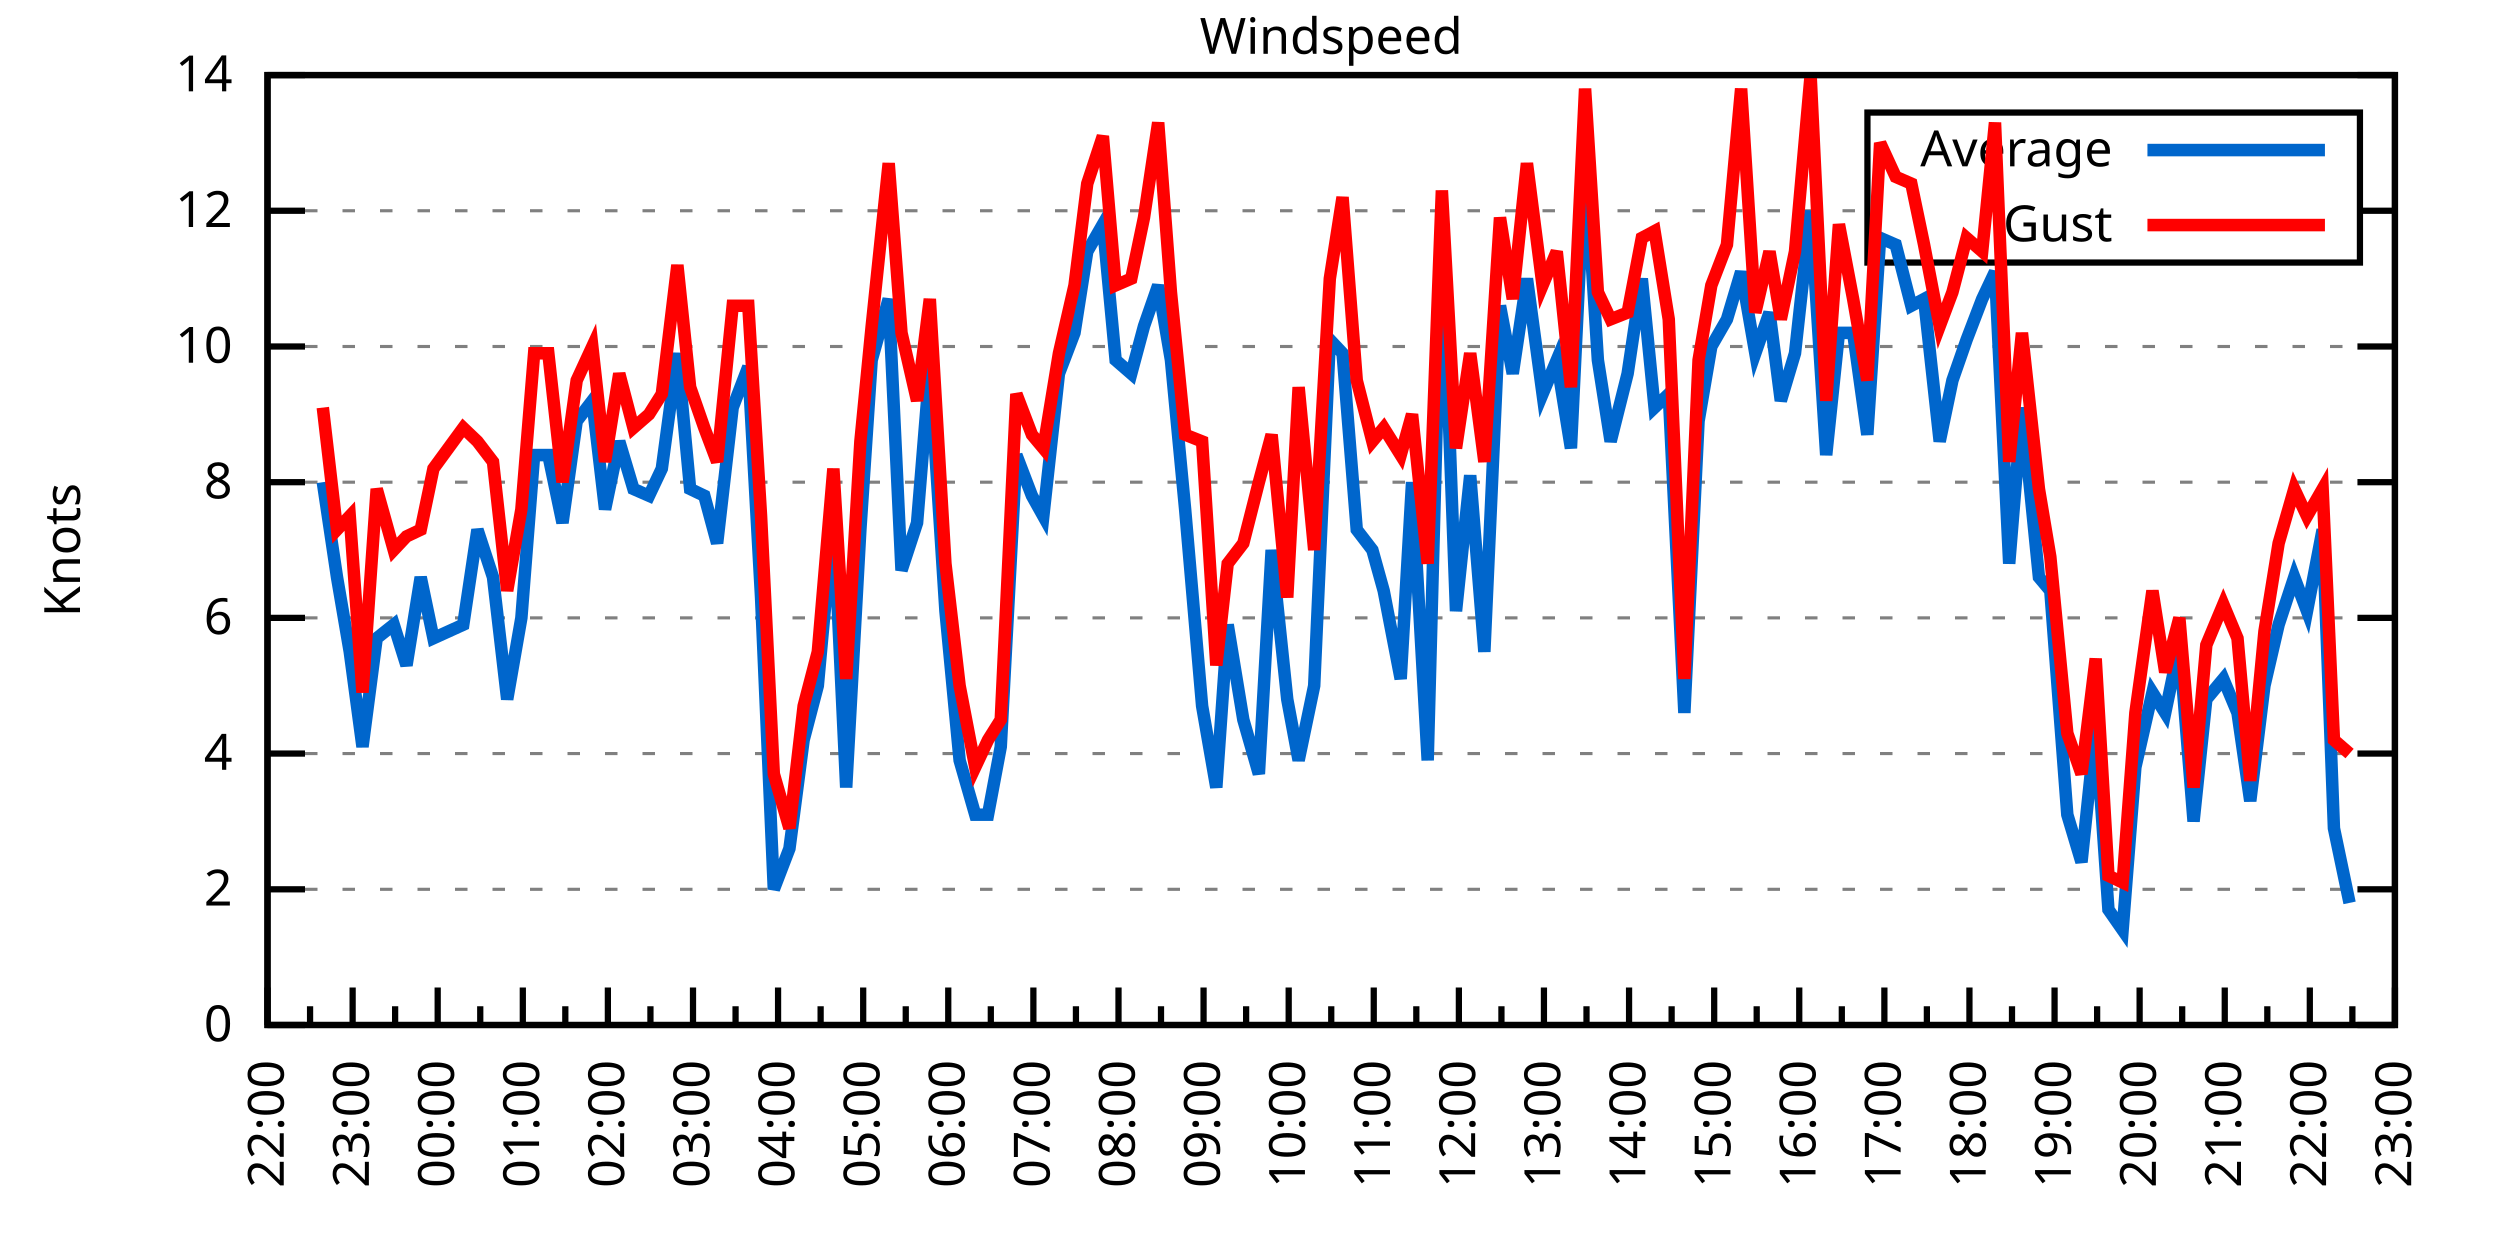
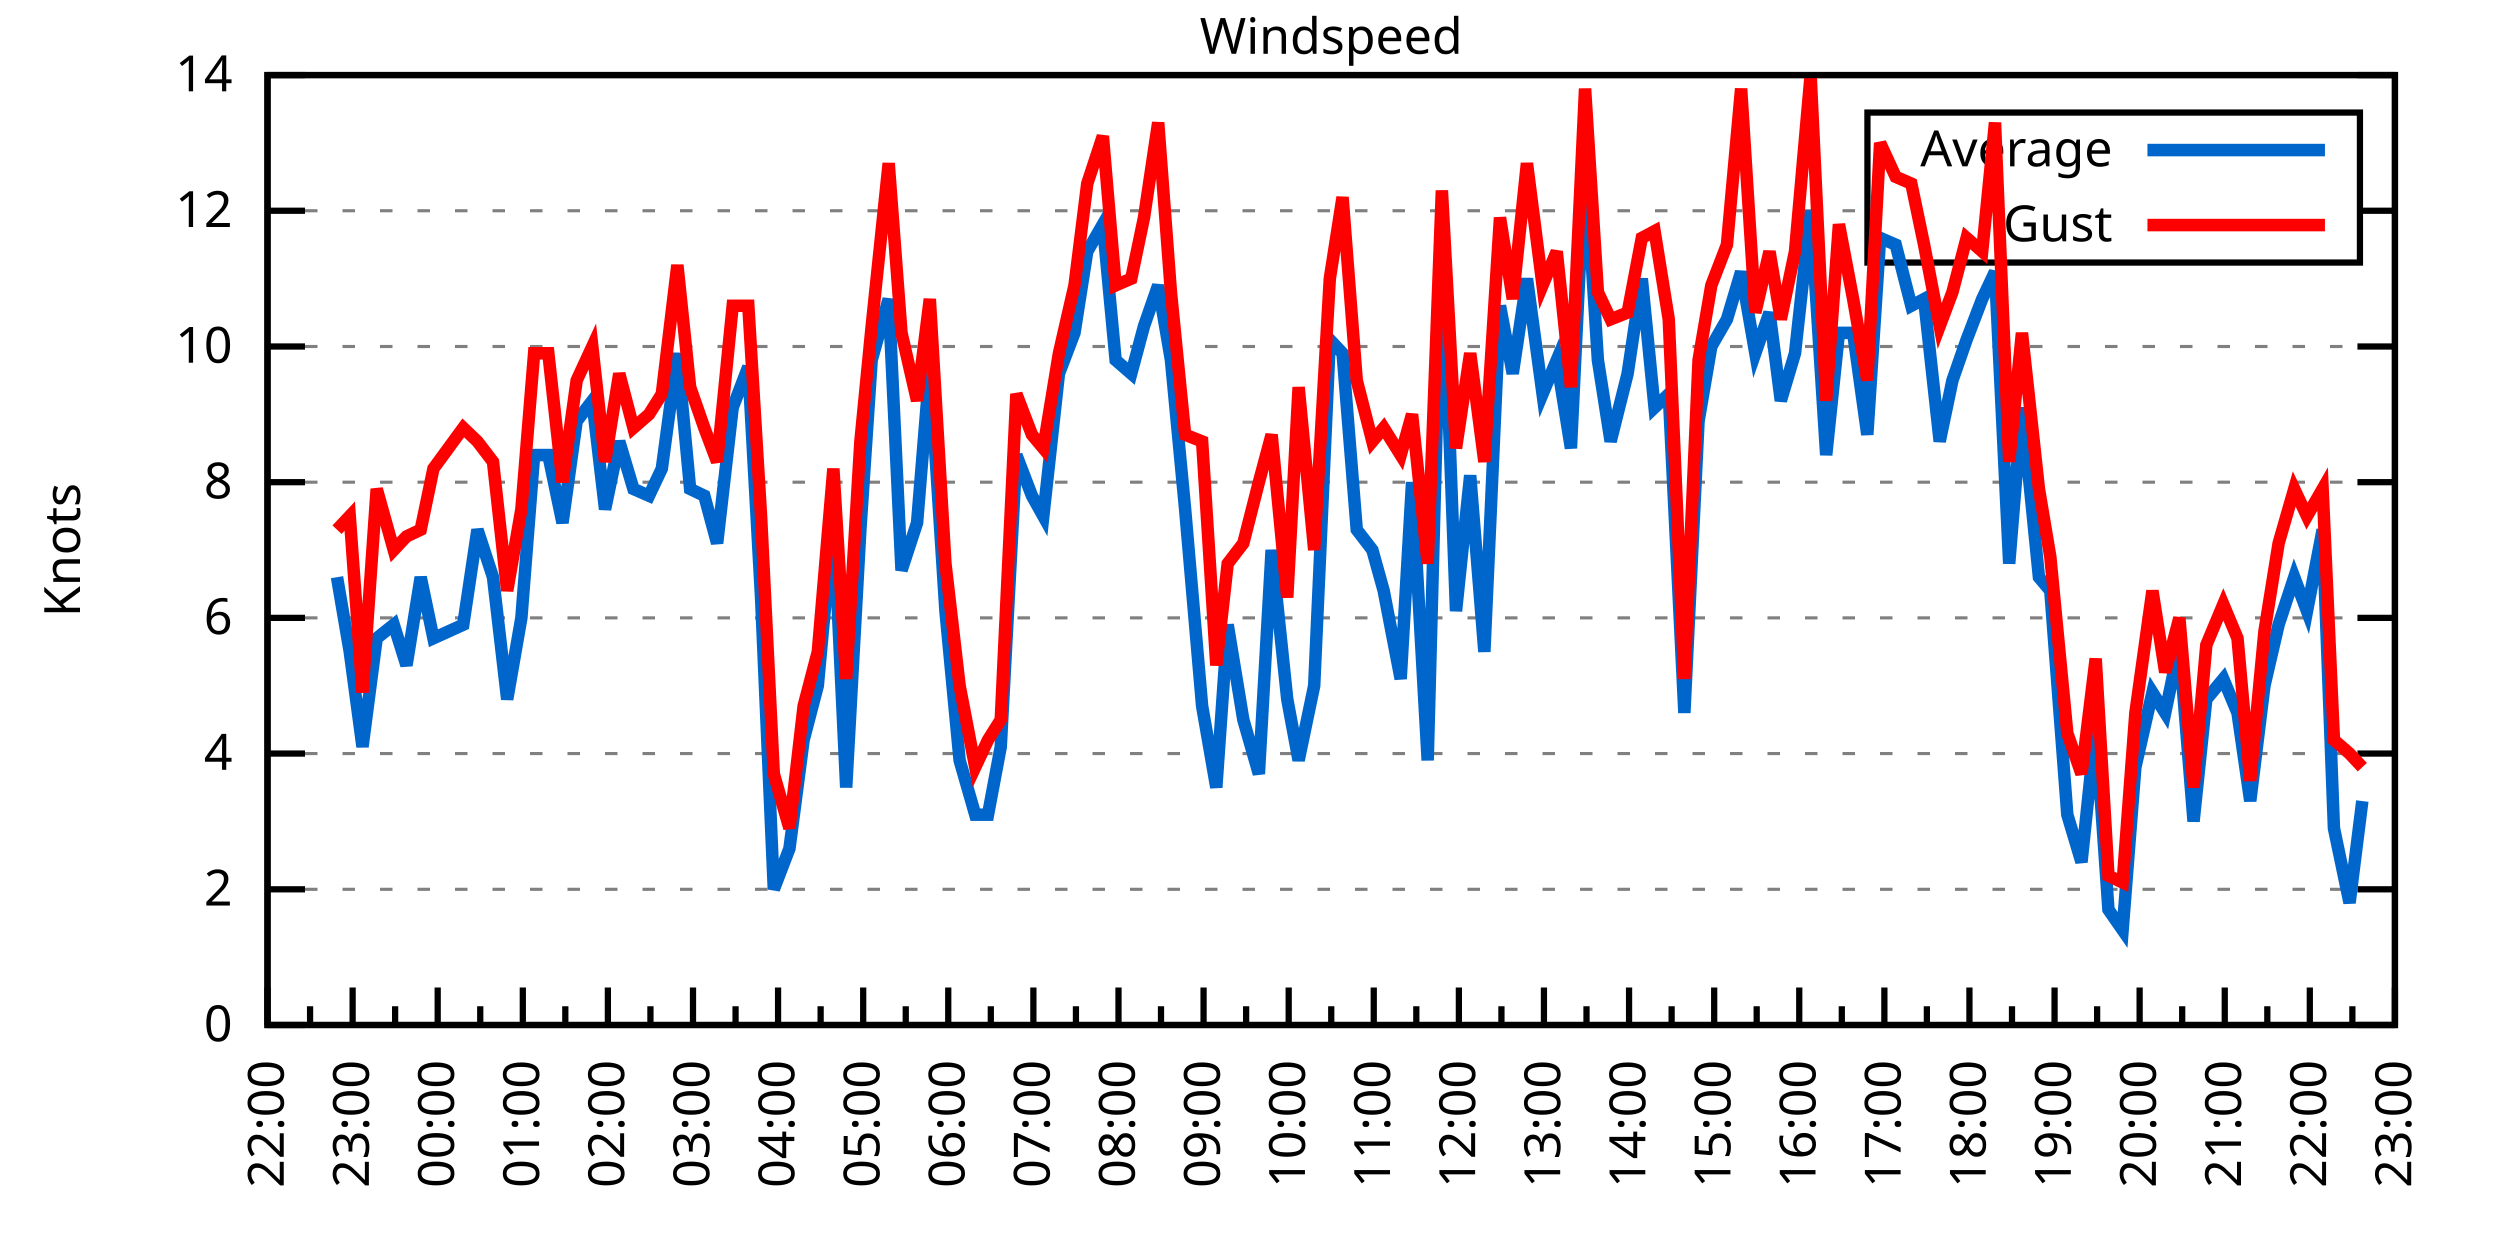
<svg xmlns="http://www.w3.org/2000/svg" xmlns:xlink="http://www.w3.org/1999/xlink" width="400" height="200" viewBox="0 0 400 200">
  <g id="gnuplot_canvas">
    <rect x="0" y="0" width="400" height="200" fill="none" />
    <defs>
      <circle id="gpDot" r="0.5" stroke-width="0.5" stroke="currentColor" />
      <path id="gpPt0" stroke-width="0.333" stroke="currentColor" d="M-1,0 h2 M0,-1 v2" />
      <path id="gpPt1" stroke-width="0.333" stroke="currentColor" d="M-1,-1 L1,1 M1,-1 L-1,1" />
      <path id="gpPt2" stroke-width="0.333" stroke="currentColor" d="M-1,0 L1,0 M0,-1 L0,1 M-1,-1 L1,1 M-1,1 L1,-1" />
      <rect id="gpPt3" stroke-width="0.333" stroke="currentColor" x="-1" y="-1" width="2" height="2" />
      <rect id="gpPt4" stroke-width="0.333" stroke="currentColor" fill="currentColor" x="-1" y="-1" width="2" height="2" />
      <circle id="gpPt5" stroke-width="0.333" stroke="currentColor" cx="0" cy="0" r="1" />
      <use xlink:href="#gpPt5" id="gpPt6" fill="currentColor" stroke="none" />
      <path id="gpPt7" stroke-width="0.333" stroke="currentColor" d="M0,-1.33 L-1.33,0.67 L1.33,0.67 z" />
      <use xlink:href="#gpPt7" id="gpPt8" fill="currentColor" stroke="none" />
      <use xlink:href="#gpPt7" id="gpPt9" stroke="currentColor" transform="rotate(180)" />
      <use xlink:href="#gpPt9" id="gpPt10" fill="currentColor" stroke="none" />
      <use xlink:href="#gpPt3" id="gpPt11" stroke="currentColor" transform="rotate(45)" />
      <use xlink:href="#gpPt11" id="gpPt12" fill="currentColor" stroke="none" />
      <path id="gpPt13" stroke-width="0.333" stroke="currentColor" d="M0,1.330 L1.265,0.411 L0.782,-1.067 L-0.782,-1.076 L-1.265,0.411 z" />
      <use xlink:href="#gpPt13" id="gpPt14" fill="currentColor" stroke="none" />
      <filter id="textbox" filterUnits="objectBoundingBox" x="0" y="0" height="1" width="1">
        <feFlood flood-color="white" flood-opacity="1" result="bgnd" />
        <feComposite in="SourceGraphic" in2="bgnd" operator="atop" />
      </filter>
      <filter id="greybox" filterUnits="objectBoundingBox" x="0" y="0" height="1" width="1">
        <feFlood flood-color="lightgrey" flood-opacity="1" result="grey" />
        <feComposite in="SourceGraphic" in2="grey" operator="atop" />
      </filter>
    </defs>
    <g fill="none" color="white" stroke="currentColor" stroke-width="1.00" stroke-linecap="butt" stroke-linejoin="miter">
</g>
    <g fill="none" color="black" stroke="currentColor" stroke-width="1.00" stroke-linecap="butt" stroke-linejoin="miter">
      <g stroke="none" shape-rendering="crispEdges">
        <polygon fill="rgb(255, 255, 255)" points="42.80,164.00 383.18,164.00 383.18,12.02 42.80,12.02 " />
      </g>
    </g>
    <g fill="none" color="black" stroke="currentColor" stroke-width="1.00" stroke-linecap="butt" stroke-linejoin="miter">
</g>
    <g fill="none" color="black" stroke="black" stroke-width="0.50" stroke-linecap="butt" stroke-linejoin="miter">
</g>
    <g fill="none" color="gray" stroke="currentColor" stroke-width="0.50" stroke-linecap="butt" stroke-linejoin="miter">
      <path stroke="gray" stroke-dasharray="2,4" class="gridline" d="M42.80,164.00 L383.19,164.00  " />
    </g>
    <g fill="none" color="gray" stroke="gray" stroke-width="1.00" stroke-linecap="butt" stroke-linejoin="miter">
</g>
    <g fill="none" color="black" stroke="currentColor" stroke-width="1.00" stroke-linecap="butt" stroke-linejoin="miter">
      <path stroke="black" d="M42.80,164.00 L48.80,164.00 M383.19,164.00 L377.19,164.00  " />
      <g transform="translate(37.20,166.60)" stroke="none" fill="black" font-family="Sans" font-size="8.00" text-anchor="end">
        <text>
          <tspan font-family="Sans"> 0</tspan>
        </text>
      </g>
    </g>
    <g fill="none" color="black" stroke="currentColor" stroke-width="1.00" stroke-linecap="butt" stroke-linejoin="miter">
</g>
    <g fill="none" color="black" stroke="black" stroke-width="0.50" stroke-linecap="butt" stroke-linejoin="miter">
</g>
    <g fill="none" color="gray" stroke="currentColor" stroke-width="0.50" stroke-linecap="butt" stroke-linejoin="miter">
      <path stroke="gray" stroke-dasharray="2,4" class="gridline" d="M42.80,142.29 L383.19,142.29  " />
    </g>
    <g fill="none" color="gray" stroke="gray" stroke-width="1.00" stroke-linecap="butt" stroke-linejoin="miter">
</g>
    <g fill="none" color="black" stroke="currentColor" stroke-width="1.00" stroke-linecap="butt" stroke-linejoin="miter">
      <path stroke="black" d="M42.80,142.29 L48.80,142.29 M383.19,142.29 L377.19,142.29  " />
      <g transform="translate(37.20,144.89)" stroke="none" fill="black" font-family="Sans" font-size="8.00" text-anchor="end">
        <text>
          <tspan font-family="Sans"> 2</tspan>
        </text>
      </g>
    </g>
    <g fill="none" color="black" stroke="currentColor" stroke-width="1.00" stroke-linecap="butt" stroke-linejoin="miter">
</g>
    <g fill="none" color="black" stroke="black" stroke-width="0.50" stroke-linecap="butt" stroke-linejoin="miter">
</g>
    <g fill="none" color="gray" stroke="currentColor" stroke-width="0.50" stroke-linecap="butt" stroke-linejoin="miter">
      <path stroke="gray" stroke-dasharray="2,4" class="gridline" d="M42.80,120.57 L383.19,120.57  " />
    </g>
    <g fill="none" color="gray" stroke="gray" stroke-width="1.00" stroke-linecap="butt" stroke-linejoin="miter">
</g>
    <g fill="none" color="black" stroke="currentColor" stroke-width="1.00" stroke-linecap="butt" stroke-linejoin="miter">
      <path stroke="black" d="M42.80,120.57 L48.80,120.57 M383.19,120.57 L377.19,120.57  " />
      <g transform="translate(37.20,123.17)" stroke="none" fill="black" font-family="Sans" font-size="8.00" text-anchor="end">
        <text>
          <tspan font-family="Sans"> 4</tspan>
        </text>
      </g>
    </g>
    <g fill="none" color="black" stroke="currentColor" stroke-width="1.00" stroke-linecap="butt" stroke-linejoin="miter">
</g>
    <g fill="none" color="black" stroke="black" stroke-width="0.50" stroke-linecap="butt" stroke-linejoin="miter">
</g>
    <g fill="none" color="gray" stroke="currentColor" stroke-width="0.50" stroke-linecap="butt" stroke-linejoin="miter">
      <path stroke="gray" stroke-dasharray="2,4" class="gridline" d="M42.80,98.86 L383.19,98.86  " />
    </g>
    <g fill="none" color="gray" stroke="gray" stroke-width="1.00" stroke-linecap="butt" stroke-linejoin="miter">
</g>
    <g fill="none" color="black" stroke="currentColor" stroke-width="1.00" stroke-linecap="butt" stroke-linejoin="miter">
      <path stroke="black" d="M42.80,98.86 L48.80,98.86 M383.19,98.86 L377.19,98.86  " />
      <g transform="translate(37.20,101.46)" stroke="none" fill="black" font-family="Sans" font-size="8.00" text-anchor="end">
        <text>
          <tspan font-family="Sans"> 6</tspan>
        </text>
      </g>
    </g>
    <g fill="none" color="black" stroke="currentColor" stroke-width="1.00" stroke-linecap="butt" stroke-linejoin="miter">
</g>
    <g fill="none" color="black" stroke="black" stroke-width="0.50" stroke-linecap="butt" stroke-linejoin="miter">
</g>
    <g fill="none" color="gray" stroke="currentColor" stroke-width="0.50" stroke-linecap="butt" stroke-linejoin="miter">
      <path stroke="gray" stroke-dasharray="2,4" class="gridline" d="M42.80,77.15 L383.19,77.15  " />
    </g>
    <g fill="none" color="gray" stroke="gray" stroke-width="1.00" stroke-linecap="butt" stroke-linejoin="miter">
</g>
    <g fill="none" color="black" stroke="currentColor" stroke-width="1.00" stroke-linecap="butt" stroke-linejoin="miter">
      <path stroke="black" d="M42.80,77.15 L48.80,77.15 M383.19,77.15 L377.19,77.15  " />
      <g transform="translate(37.20,79.75)" stroke="none" fill="black" font-family="Sans" font-size="8.00" text-anchor="end">
        <text>
          <tspan font-family="Sans"> 8</tspan>
        </text>
      </g>
    </g>
    <g fill="none" color="black" stroke="currentColor" stroke-width="1.00" stroke-linecap="butt" stroke-linejoin="miter">
</g>
    <g fill="none" color="black" stroke="black" stroke-width="0.50" stroke-linecap="butt" stroke-linejoin="miter">
</g>
    <g fill="none" color="gray" stroke="currentColor" stroke-width="0.50" stroke-linecap="butt" stroke-linejoin="miter">
      <path stroke="gray" stroke-dasharray="2,4" class="gridline" d="M42.80,55.44 L383.19,55.44  " />
    </g>
    <g fill="none" color="gray" stroke="gray" stroke-width="1.00" stroke-linecap="butt" stroke-linejoin="miter">
</g>
    <g fill="none" color="black" stroke="currentColor" stroke-width="1.00" stroke-linecap="butt" stroke-linejoin="miter">
      <path stroke="black" d="M42.80,55.44 L48.80,55.44 M383.19,55.44 L377.19,55.44  " />
      <g transform="translate(37.20,58.04)" stroke="none" fill="black" font-family="Sans" font-size="8.00" text-anchor="end">
        <text>
          <tspan font-family="Sans"> 10</tspan>
        </text>
      </g>
    </g>
    <g fill="none" color="black" stroke="currentColor" stroke-width="1.00" stroke-linecap="butt" stroke-linejoin="miter">
</g>
    <g fill="none" color="black" stroke="black" stroke-width="0.50" stroke-linecap="butt" stroke-linejoin="miter">
</g>
    <g fill="none" color="gray" stroke="currentColor" stroke-width="0.50" stroke-linecap="butt" stroke-linejoin="miter">
      <path stroke="gray" stroke-dasharray="2,4" class="gridline" d="M42.80,33.72 L298.79,33.72 M377.59,33.72 L383.19,33.72  " />
    </g>
    <g fill="none" color="gray" stroke="gray" stroke-width="1.00" stroke-linecap="butt" stroke-linejoin="miter">
</g>
    <g fill="none" color="black" stroke="currentColor" stroke-width="1.00" stroke-linecap="butt" stroke-linejoin="miter">
      <path stroke="black" d="M42.80,33.72 L48.80,33.72 M383.19,33.72 L377.19,33.72  " />
      <g transform="translate(37.20,36.32)" stroke="none" fill="black" font-family="Sans" font-size="8.00" text-anchor="end">
        <text>
          <tspan font-family="Sans"> 12</tspan>
        </text>
      </g>
    </g>
    <g fill="none" color="black" stroke="currentColor" stroke-width="1.00" stroke-linecap="butt" stroke-linejoin="miter">
</g>
    <g fill="none" color="black" stroke="black" stroke-width="0.50" stroke-linecap="butt" stroke-linejoin="miter">
</g>
    <g fill="none" color="gray" stroke="currentColor" stroke-width="0.50" stroke-linecap="butt" stroke-linejoin="miter">
      <path stroke="gray" stroke-dasharray="2,4" class="gridline" d="M42.80,12.01 L383.19,12.01  " />
    </g>
    <g fill="none" color="gray" stroke="gray" stroke-width="1.00" stroke-linecap="butt" stroke-linejoin="miter">
</g>
    <g fill="none" color="black" stroke="currentColor" stroke-width="1.00" stroke-linecap="butt" stroke-linejoin="miter">
      <path stroke="black" d="M42.80,12.01 L48.80,12.01 M383.19,12.01 L377.19,12.01  " />
      <g transform="translate(37.20,14.61)" stroke="none" fill="black" font-family="Sans" font-size="8.00" text-anchor="end">
        <text>
          <tspan font-family="Sans"> 14</tspan>
        </text>
      </g>
    </g>
    <g fill="none" color="black" stroke="currentColor" stroke-width="1.00" stroke-linecap="butt" stroke-linejoin="miter">
      <path stroke="black" d="M42.80,164.00 L42.80,158.00  " />
      <g transform="translate(45.40,169.60) rotate(270)" stroke="none" fill="black" font-family="Sans" font-size="8.00" text-anchor="end">
        <text>
          <tspan font-family="Sans">22:00</tspan>
        </text>
      </g>
    </g>
    <g fill="none" color="black" stroke="currentColor" stroke-width="1.00" stroke-linecap="butt" stroke-linejoin="miter">
      <path stroke="black" d="M49.61,164.00 L49.61,161.00 M56.42,164.00 L56.42,158.00  " />
      <g transform="translate(59.02,169.60) rotate(270)" stroke="none" fill="black" font-family="Sans" font-size="8.00" text-anchor="end">
        <text>
          <tspan font-family="Sans">23:00</tspan>
        </text>
      </g>
    </g>
    <g fill="none" color="black" stroke="currentColor" stroke-width="1.00" stroke-linecap="butt" stroke-linejoin="miter">
      <path stroke="black" d="M63.22,164.00 L63.22,161.00 M70.03,164.00 L70.03,158.00  " />
      <g transform="translate(72.63,169.60) rotate(270)" stroke="none" fill="black" font-family="Sans" font-size="8.00" text-anchor="end">
        <text>
          <tspan font-family="Sans">00:00</tspan>
        </text>
      </g>
    </g>
    <g fill="none" color="black" stroke="currentColor" stroke-width="1.00" stroke-linecap="butt" stroke-linejoin="miter">
      <path stroke="black" d="M76.84,164.00 L76.84,161.00 M83.65,164.00 L83.65,158.00  " />
      <g transform="translate(86.25,169.60) rotate(270)" stroke="none" fill="black" font-family="Sans" font-size="8.00" text-anchor="end">
        <text>
          <tspan font-family="Sans">01:00</tspan>
        </text>
      </g>
    </g>
    <g fill="none" color="black" stroke="currentColor" stroke-width="1.00" stroke-linecap="butt" stroke-linejoin="miter">
      <path stroke="black" d="M90.45,164.00 L90.45,161.00 M97.26,164.00 L97.26,158.00  " />
      <g transform="translate(99.86,169.60) rotate(270)" stroke="none" fill="black" font-family="Sans" font-size="8.00" text-anchor="end">
        <text>
          <tspan font-family="Sans">02:00</tspan>
        </text>
      </g>
    </g>
    <g fill="none" color="black" stroke="currentColor" stroke-width="1.00" stroke-linecap="butt" stroke-linejoin="miter">
      <path stroke="black" d="M104.07,164.00 L104.07,161.00 M110.88,164.00 L110.88,158.00  " />
      <g transform="translate(113.48,169.60) rotate(270)" stroke="none" fill="black" font-family="Sans" font-size="8.00" text-anchor="end">
        <text>
          <tspan font-family="Sans">03:00</tspan>
        </text>
      </g>
    </g>
    <g fill="none" color="black" stroke="currentColor" stroke-width="1.00" stroke-linecap="butt" stroke-linejoin="miter">
      <path stroke="black" d="M117.69,164.00 L117.69,161.00 M124.49,164.00 L124.49,158.00  " />
      <g transform="translate(127.09,169.60) rotate(270)" stroke="none" fill="black" font-family="Sans" font-size="8.00" text-anchor="end">
        <text>
          <tspan font-family="Sans">04:00</tspan>
        </text>
      </g>
    </g>
    <g fill="none" color="black" stroke="currentColor" stroke-width="1.00" stroke-linecap="butt" stroke-linejoin="miter">
      <path stroke="black" d="M131.30,164.00 L131.30,161.00 M138.11,164.00 L138.11,158.00  " />
      <g transform="translate(140.71,169.60) rotate(270)" stroke="none" fill="black" font-family="Sans" font-size="8.00" text-anchor="end">
        <text>
          <tspan font-family="Sans">05:00</tspan>
        </text>
      </g>
    </g>
    <g fill="none" color="black" stroke="currentColor" stroke-width="1.00" stroke-linecap="butt" stroke-linejoin="miter">
      <path stroke="black" d="M144.92,164.00 L144.92,161.00 M151.72,164.00 L151.72,158.00  " />
      <g transform="translate(154.32,169.60) rotate(270)" stroke="none" fill="black" font-family="Sans" font-size="8.00" text-anchor="end">
        <text>
          <tspan font-family="Sans">06:00</tspan>
        </text>
      </g>
    </g>
    <g fill="none" color="black" stroke="currentColor" stroke-width="1.00" stroke-linecap="butt" stroke-linejoin="miter">
      <path stroke="black" d="M158.53,164.00 L158.53,161.00 M165.34,164.00 L165.34,158.00  " />
      <g transform="translate(167.94,169.60) rotate(270)" stroke="none" fill="black" font-family="Sans" font-size="8.00" text-anchor="end">
        <text>
          <tspan font-family="Sans">07:00</tspan>
        </text>
      </g>
    </g>
    <g fill="none" color="black" stroke="currentColor" stroke-width="1.00" stroke-linecap="butt" stroke-linejoin="miter">
      <path stroke="black" d="M172.15,164.00 L172.15,161.00 M178.96,164.00 L178.96,158.00  " />
      <g transform="translate(181.56,169.60) rotate(270)" stroke="none" fill="black" font-family="Sans" font-size="8.00" text-anchor="end">
        <text>
          <tspan font-family="Sans">08:00</tspan>
        </text>
      </g>
    </g>
    <g fill="none" color="black" stroke="currentColor" stroke-width="1.00" stroke-linecap="butt" stroke-linejoin="miter">
      <path stroke="black" d="M185.76,164.00 L185.76,161.00 M192.57,164.00 L192.57,158.00  " />
      <g transform="translate(195.17,169.60) rotate(270)" stroke="none" fill="black" font-family="Sans" font-size="8.00" text-anchor="end">
        <text>
          <tspan font-family="Sans">09:00</tspan>
        </text>
      </g>
    </g>
    <g fill="none" color="black" stroke="currentColor" stroke-width="1.00" stroke-linecap="butt" stroke-linejoin="miter">
      <path stroke="black" d="M199.38,164.00 L199.38,161.00 M206.19,164.00 L206.19,158.00  " />
      <g transform="translate(208.79,169.60) rotate(270)" stroke="none" fill="black" font-family="Sans" font-size="8.00" text-anchor="end">
        <text>
          <tspan font-family="Sans">10:00</tspan>
        </text>
      </g>
    </g>
    <g fill="none" color="black" stroke="currentColor" stroke-width="1.00" stroke-linecap="butt" stroke-linejoin="miter">
      <path stroke="black" d="M213.00,164.00 L213.00,161.00 M219.80,164.00 L219.80,158.00  " />
      <g transform="translate(222.40,169.60) rotate(270)" stroke="none" fill="black" font-family="Sans" font-size="8.00" text-anchor="end">
        <text>
          <tspan font-family="Sans">11:00</tspan>
        </text>
      </g>
    </g>
    <g fill="none" color="black" stroke="currentColor" stroke-width="1.00" stroke-linecap="butt" stroke-linejoin="miter">
      <path stroke="black" d="M226.61,164.00 L226.61,161.00 M233.42,164.00 L233.42,158.00  " />
      <g transform="translate(236.02,169.60) rotate(270)" stroke="none" fill="black" font-family="Sans" font-size="8.00" text-anchor="end">
        <text>
          <tspan font-family="Sans">12:00</tspan>
        </text>
      </g>
    </g>
    <g fill="none" color="black" stroke="currentColor" stroke-width="1.00" stroke-linecap="butt" stroke-linejoin="miter">
      <path stroke="black" d="M240.23,164.00 L240.23,161.00 M247.03,164.00 L247.03,158.00  " />
      <g transform="translate(249.63,169.60) rotate(270)" stroke="none" fill="black" font-family="Sans" font-size="8.00" text-anchor="end">
        <text>
          <tspan font-family="Sans">13:00</tspan>
        </text>
      </g>
    </g>
    <g fill="none" color="black" stroke="currentColor" stroke-width="1.00" stroke-linecap="butt" stroke-linejoin="miter">
      <path stroke="black" d="M253.84,164.00 L253.84,161.00 M260.65,164.00 L260.65,158.00  " />
      <g transform="translate(263.25,169.60) rotate(270)" stroke="none" fill="black" font-family="Sans" font-size="8.00" text-anchor="end">
        <text>
          <tspan font-family="Sans">14:00</tspan>
        </text>
      </g>
    </g>
    <g fill="none" color="black" stroke="currentColor" stroke-width="1.00" stroke-linecap="butt" stroke-linejoin="miter">
      <path stroke="black" d="M267.46,164.00 L267.46,161.00 M274.27,164.00 L274.27,158.00  " />
      <g transform="translate(276.87,169.60) rotate(270)" stroke="none" fill="black" font-family="Sans" font-size="8.00" text-anchor="end">
        <text>
          <tspan font-family="Sans">15:00</tspan>
        </text>
      </g>
    </g>
    <g fill="none" color="black" stroke="currentColor" stroke-width="1.00" stroke-linecap="butt" stroke-linejoin="miter">
      <path stroke="black" d="M281.07,164.00 L281.07,161.00 M287.88,164.00 L287.88,158.00  " />
      <g transform="translate(290.48,169.60) rotate(270)" stroke="none" fill="black" font-family="Sans" font-size="8.00" text-anchor="end">
        <text>
          <tspan font-family="Sans">16:00</tspan>
        </text>
      </g>
    </g>
    <g fill="none" color="black" stroke="currentColor" stroke-width="1.00" stroke-linecap="butt" stroke-linejoin="miter">
      <path stroke="black" d="M294.69,164.00 L294.69,161.00 M301.50,164.00 L301.50,158.00  " />
      <g transform="translate(304.10,169.60) rotate(270)" stroke="none" fill="black" font-family="Sans" font-size="8.00" text-anchor="end">
        <text>
          <tspan font-family="Sans">17:00</tspan>
        </text>
      </g>
    </g>
    <g fill="none" color="black" stroke="currentColor" stroke-width="1.00" stroke-linecap="butt" stroke-linejoin="miter">
      <path stroke="black" d="M308.30,164.00 L308.30,161.00 M315.11,164.00 L315.11,158.00  " />
      <g transform="translate(317.71,169.60) rotate(270)" stroke="none" fill="black" font-family="Sans" font-size="8.00" text-anchor="end">
        <text>
          <tspan font-family="Sans">18:00</tspan>
        </text>
      </g>
    </g>
    <g fill="none" color="black" stroke="currentColor" stroke-width="1.00" stroke-linecap="butt" stroke-linejoin="miter">
      <path stroke="black" d="M321.92,164.00 L321.92,161.00 M328.73,164.00 L328.73,158.00  " />
      <g transform="translate(331.33,169.60) rotate(270)" stroke="none" fill="black" font-family="Sans" font-size="8.00" text-anchor="end">
        <text>
          <tspan font-family="Sans">19:00</tspan>
        </text>
      </g>
    </g>
    <g fill="none" color="black" stroke="currentColor" stroke-width="1.00" stroke-linecap="butt" stroke-linejoin="miter">
      <path stroke="black" d="M335.54,164.00 L335.54,161.00 M342.34,164.00 L342.34,158.00  " />
      <g transform="translate(344.94,169.60) rotate(270)" stroke="none" fill="black" font-family="Sans" font-size="8.00" text-anchor="end">
        <text>
          <tspan font-family="Sans">20:00</tspan>
        </text>
      </g>
    </g>
    <g fill="none" color="black" stroke="currentColor" stroke-width="1.00" stroke-linecap="butt" stroke-linejoin="miter">
      <path stroke="black" d="M349.15,164.00 L349.15,161.00 M355.96,164.00 L355.96,158.00  " />
      <g transform="translate(358.56,169.60) rotate(270)" stroke="none" fill="black" font-family="Sans" font-size="8.00" text-anchor="end">
        <text>
          <tspan font-family="Sans">21:00</tspan>
        </text>
      </g>
    </g>
    <g fill="none" color="black" stroke="currentColor" stroke-width="1.00" stroke-linecap="butt" stroke-linejoin="miter">
      <path stroke="black" d="M362.77,164.00 L362.77,161.00 M369.57,164.00 L369.57,158.00  " />
      <g transform="translate(372.17,169.60) rotate(270)" stroke="none" fill="black" font-family="Sans" font-size="8.00" text-anchor="end">
        <text>
          <tspan font-family="Sans">22:00</tspan>
        </text>
      </g>
    </g>
    <g fill="none" color="black" stroke="currentColor" stroke-width="1.00" stroke-linecap="butt" stroke-linejoin="miter">
      <path stroke="black" d="M376.38,164.00 L376.38,161.00 M383.19,164.00 L383.19,158.00  " />
      <g transform="translate(385.79,169.60) rotate(270)" stroke="none" fill="black" font-family="Sans" font-size="8.00" text-anchor="end">
        <text>
          <tspan font-family="Sans">23:00</tspan>
        </text>
      </g>
    </g>
    <g fill="none" color="black" stroke="currentColor" stroke-width="1.00" stroke-linecap="butt" stroke-linejoin="miter">
</g>
    <g fill="none" color="black" stroke="currentColor" stroke-width="1.00" stroke-linecap="butt" stroke-linejoin="miter">
      <path stroke="black" d="M42.80,12.01 L42.80,164.00 L383.19,164.00 L383.19,12.01 L42.80,12.01 Z  " />
    </g>
    <g fill="none" color="black" stroke="currentColor" stroke-width="1.00" stroke-linecap="butt" stroke-linejoin="miter">
      <g transform="translate(12.80,88.01) rotate(270)" stroke="none" fill="black" font-family="Sans" font-size="8.00" text-anchor="middle">
        <text>
          <tspan font-family="Sans">Knots</tspan>
        </text>
      </g>
    </g>
    <g fill="none" color="black" stroke="currentColor" stroke-width="1.00" stroke-linecap="butt" stroke-linejoin="miter">
</g>
    <g fill="none" color="black" stroke="currentColor" stroke-width="1.00" stroke-linecap="butt" stroke-linejoin="miter">
      <path stroke="black" d="M298.79,42.01 L298.79,18.01 L377.59,18.01 L377.59,42.01 L298.79,42.01 Z  " />
    </g>
    <g id="Windspeed_plot_1">
      <g fill="none" color="white" stroke="black" stroke-width="2.00" stroke-linecap="butt" stroke-linejoin="miter">
</g>
      <g fill="none" color="black" stroke="currentColor" stroke-width="2.00" stroke-linecap="butt" stroke-linejoin="miter">
        <g transform="translate(337.99,26.61)" stroke="none" fill="black" font-family="Sans" font-size="8.00" text-anchor="end">
          <text>
            <tspan font-family="Sans">Average</tspan>
          </text>
        </g>
      </g>
      <g fill="none" color="black" stroke="currentColor" stroke-width="2.00" stroke-linecap="butt" stroke-linejoin="miter">
-         <path stroke="rgb(  0, 102, 204)" d="M343.59,24.01 L371.99,24.01 M51.65,77.15 L53.92,92.35 L55.96,104.29 L58.00,119.49 L60.27,102.12 L63.00,99.95   L65.04,106.46 L67.31,92.35 L69.35,102.12 L74.12,99.95 L76.39,84.75 L78.88,92.35 L81.15,111.89 L83.42,98.86   L85.46,72.81 L87.73,72.81 L90.00,83.66 L92.27,67.38 L94.77,64.12 L96.81,81.49 L99.08,70.63 L101.35,78.23   L103.84,79.32 L105.89,74.98 L108.38,56.52 L110.42,78.23 L112.69,79.32 L114.74,86.92 L117.23,65.21 L119.73,58.69   L121.77,95.60 L123.81,142.29 L126.31,135.77 L128.58,118.40 L130.85,109.72 L133.34,82.58 L135.39,126.00 L137.66,84.75   L139.47,57.61 L142.19,47.84 L144.24,91.26 L146.73,83.66 L148.77,58.69 L151.27,97.78 L153.54,121.66 L156.04,130.35   L158.08,130.35 L160.12,119.49 L162.62,72.81 L165.11,79.32 L166.93,82.58 L169.43,59.78 L171.92,53.26 L173.96,40.24   L176.46,35.89 L178.50,57.61 L181.00,59.78 L183.04,52.18 L185.31,45.66 L187.35,57.61 L189.62,81.49 L192.34,112.97   L194.61,126.00 L196.43,99.95 L198.93,115.15 L201.42,123.83 L203.46,88.00 L205.96,111.89 L207.78,121.66 L210.27,109.72   L212.77,54.35 L214.81,56.52 L217.08,84.75 L219.58,88.00 L221.39,94.52 L224.11,108.63 L225.93,77.15 L228.43,121.66   L230.70,36.98 L232.96,97.78 L235.23,76.06 L237.50,104.29 L240.00,48.92 L242.04,59.78 L244.31,44.58 L246.81,63.04   L249.08,57.61 L251.35,71.72 L253.61,25.04 L255.66,57.61 L257.70,70.63 L260.42,59.78 L262.69,44.58 L264.73,65.21   L267.00,63.04 L269.50,114.06 L271.77,67.38 L273.81,55.44 L276.31,51.09 L278.58,43.49 L280.85,56.52 L283.12,50.01   L284.93,64.12 L287.20,56.52 L289.70,33.72 L292.19,72.81 L294.23,53.26 L296.50,53.26 L298.77,69.55 L300.82,38.07   L303.31,39.15 L305.81,48.92 L307.85,47.84 L310.35,70.63 L312.39,60.86 L314.66,54.35 L317.15,47.84 L319.20,43.49   L321.47,90.18 L323.51,65.21 L326.23,92.35 L328.05,94.52 L330.77,130.35 L333.04,137.94 L335.31,116.23 L337.35,145.54   L339.62,148.80 L341.66,122.75 L344.39,110.80 L346.43,114.06 L348.70,103.20 L350.97,131.43 L353.01,111.89 L355.73,108.63   L358.00,114.06 L360.04,128.17 L362.31,109.72 L364.58,99.95 L367.08,92.35 L369.12,97.78 L371.62,84.75 L373.43,132.52   L375.93,144.46  " />
+         <path stroke="rgb(  0, 102, 204)" d="M343.59,24.01 L371.99,24.01 M53.92,92.35 L55.96,104.29 L58.00,119.49 L60.27,102.12 L63.00,99.95 L65.04,106.46   L67.31,92.35 L69.35,102.12 L74.12,99.95 L76.39,84.75 L78.88,92.35 L81.15,111.89 L83.42,98.86 L85.46,72.81   L87.73,72.81 L90.00,83.66 L92.27,67.38 L94.77,64.12 L96.81,81.49 L99.08,70.63 L101.35,78.23 L103.84,79.32   L105.89,74.98 L108.38,56.52 L110.42,78.23 L112.69,79.32 L114.74,86.92 L117.23,65.21 L119.73,58.69 L121.77,95.60   L123.81,142.29 L126.31,135.77 L128.58,118.40 L130.85,109.72 L133.34,82.58 L135.39,126.00 L137.66,84.75 L139.47,57.61   L142.19,47.84 L144.24,91.26 L146.73,83.66 L148.77,58.69 L151.27,97.78 L153.54,121.66 L156.04,130.35 L158.08,130.35   L160.12,119.49 L162.62,72.81 L165.11,79.32 L166.93,82.58 L169.43,59.78 L171.92,53.26 L173.96,40.24 L176.46,35.89   L178.50,57.61 L181.00,59.78 L183.04,52.18 L185.31,45.66 L187.35,57.61 L189.62,81.49 L192.34,112.97 L194.61,126.00   L196.43,99.95 L198.93,115.15 L201.42,123.83 L203.46,88.00 L205.96,111.89 L207.78,121.66 L210.27,109.72 L212.77,54.35   L214.81,56.52 L217.08,84.75 L219.58,88.00 L221.39,94.52 L224.11,108.63 L225.93,77.15 L228.43,121.66 L230.70,36.98   L232.96,97.78 L235.23,76.06 L237.50,104.29 L240.00,48.92 L242.04,59.78 L244.31,44.58 L246.81,63.04 L249.08,57.61   L251.35,71.72 L253.61,25.04 L255.66,57.61 L257.70,70.63 L260.42,59.78 L262.69,44.58 L264.73,65.21 L267.00,63.04   L269.50,114.06 L271.77,67.38 L273.81,55.44 L276.31,51.09 L278.58,43.49 L280.85,56.52 L283.12,50.01 L284.93,64.12   L287.20,56.52 L289.70,33.72 L292.19,72.81 L294.23,53.26 L296.50,53.26 L298.77,69.55 L300.82,38.07 L303.31,39.15   L305.81,48.92 L307.85,47.84 L310.35,70.63 L312.39,60.86 L314.66,54.35 L317.15,47.84 L319.20,43.49 L321.47,90.18   L323.51,65.21 L326.23,92.35 L328.05,94.52 L330.77,130.35 L333.04,137.94 L335.31,116.23 L337.35,145.54 L339.62,148.80   L341.66,122.75 L344.39,110.80 L346.43,114.06 L348.70,103.20 L350.97,131.43 L353.01,111.89 L355.73,108.63 L358.00,114.06   L360.04,128.17 L362.31,109.72 L364.58,99.95 L367.08,92.35 L369.12,97.78 L371.62,84.75 L373.43,132.52 L375.93,144.46   L377.97,128.17  " />
      </g>
    </g>
    <g id="Windspeed_plot_2">
      <g fill="none" color="black" stroke="currentColor" stroke-width="2.00" stroke-linecap="butt" stroke-linejoin="miter">
        <g transform="translate(337.99,38.61)" stroke="none" fill="black" font-family="Sans" font-size="8.00" text-anchor="end">
          <text>
            <tspan font-family="Sans">Gust</tspan>
          </text>
        </g>
      </g>
      <g fill="none" color="black" stroke="currentColor" stroke-width="2.00" stroke-linecap="butt" stroke-linejoin="miter">
-         <path stroke="rgb(255,   0,   0)" d="M343.59,36.01 L371.99,36.01 M51.65,65.21 L53.92,84.75 L55.96,82.58 L58.00,110.80 L60.27,78.23 L63.00,88.00   L65.04,85.83 L67.31,84.75 L69.35,74.98 L74.12,68.46 L76.39,70.63 L78.88,73.89 L81.15,94.52 L83.42,81.49   L85.46,56.52 L87.73,56.52 L90.00,77.15 L92.27,60.86 L94.77,55.44 L96.81,73.89 L99.08,59.78 L101.35,68.46   L103.84,66.29 L105.89,63.04 L108.38,42.41 L110.42,61.95 L112.69,68.46 L114.74,73.89 L117.23,48.92 L119.73,48.92   L121.77,82.58 L123.81,123.83 L126.31,132.52 L128.58,112.97 L130.85,104.29 L133.34,74.98 L135.39,108.63 L137.66,70.63   L139.47,52.18 L142.19,26.12 L144.24,53.26 L146.73,64.12 L148.77,47.84 L151.27,90.18 L153.54,109.72 L156.04,122.75   L158.08,118.40 L160.12,115.15 L162.62,63.04 L165.11,69.55 L166.93,71.72 L169.43,56.52 L171.92,45.66 L173.96,29.38   L176.46,21.78 L178.50,45.66 L181.00,44.58 L183.04,34.81 L185.31,19.61 L187.35,46.75 L189.62,69.55 L192.34,70.63   L194.61,106.46 L196.43,90.18 L198.93,86.92 L201.42,77.15 L203.46,69.55 L205.96,95.60 L207.78,61.95 L210.27,88.00   L212.77,44.58 L214.81,31.55 L217.08,60.86 L219.58,70.63 L221.39,68.46 L224.11,72.81 L225.93,66.29 L228.43,90.18   L230.70,30.47 L232.96,71.72 L235.23,56.52 L237.50,73.89 L240.00,34.81 L242.04,47.84 L244.31,26.12 L246.81,45.66   L249.08,40.24 L251.35,61.95 L253.61,14.18 L255.66,46.75 L257.70,51.09 L260.42,50.01 L262.69,38.07 L264.73,36.98   L267.00,51.09 L269.50,108.63 L271.77,57.61 L273.81,45.66 L276.31,39.15 L278.58,14.18 L280.85,50.01 L283.12,40.24   L284.93,51.09 L287.20,40.24 L289.70,12.01 L292.19,64.12 L294.23,35.89 L296.50,47.84 L298.77,60.86 L300.82,22.87   L303.31,28.29 L305.81,29.38 L307.85,39.15 L310.35,52.18 L312.39,46.75 L314.66,38.07 L317.15,40.24 L319.20,19.61   L321.47,73.89 L323.51,53.26 L326.23,78.23 L328.05,89.09 L330.77,117.32 L333.04,123.83 L335.31,105.38 L337.35,140.12   L339.62,141.20 L341.66,114.06 L344.39,94.52 L346.43,107.55 L348.70,98.86 L350.97,126.00 L353.01,103.20 L355.73,96.69   L358.00,102.12 L360.04,124.92 L362.31,101.03 L364.58,86.92 L367.08,78.23 L369.12,82.58 L371.62,78.23 L373.43,118.40   L375.93,120.57  " />
+         <path stroke="rgb(255,   0,   0)" d="M343.59,36.01 L371.99,36.01 M53.92,84.75 L55.96,82.58 L58.00,110.80 L60.27,78.23 L63.00,88.00 L65.04,85.83   L67.31,84.75 L69.35,74.98 L74.12,68.46 L76.39,70.63 L78.88,73.89 L81.15,94.52 L83.42,81.49 L85.46,56.52   L87.73,56.52 L90.00,77.15 L92.27,60.86 L94.77,55.44 L96.81,73.89 L99.08,59.78 L101.35,68.46 L103.84,66.29   L105.89,63.04 L108.38,42.41 L110.42,61.95 L112.69,68.46 L114.74,73.89 L117.23,48.92 L119.73,48.92 L121.77,82.58   L123.81,123.83 L126.31,132.52 L128.58,112.97 L130.85,104.29 L133.34,74.98 L135.39,108.63 L137.66,70.63 L139.47,52.18   L142.19,26.12 L144.24,53.26 L146.73,64.12 L148.77,47.84 L151.27,90.18 L153.54,109.72 L156.04,122.75 L158.08,118.40   L160.12,115.15 L162.62,63.04 L165.11,69.55 L166.93,71.72 L169.43,56.52 L171.92,45.66 L173.96,29.38 L176.46,21.78   L178.50,45.66 L181.00,44.58 L183.04,34.81 L185.31,19.61 L187.35,46.75 L189.62,69.55 L192.34,70.63 L194.61,106.46   L196.43,90.18 L198.93,86.92 L201.42,77.15 L203.46,69.55 L205.96,95.60 L207.78,61.95 L210.27,88.00 L212.77,44.58   L214.81,31.55 L217.08,60.86 L219.58,70.63 L221.39,68.46 L224.11,72.81 L225.93,66.29 L228.43,90.18 L230.70,30.47   L232.96,71.72 L235.23,56.52 L237.50,73.89 L240.00,34.81 L242.04,47.84 L244.31,26.12 L246.81,45.66 L249.08,40.24   L251.35,61.95 L253.61,14.18 L255.66,46.75 L257.70,51.09 L260.42,50.01 L262.69,38.07 L264.73,36.98 L267.00,51.09   L269.50,108.63 L271.77,57.61 L273.81,45.66 L276.31,39.15 L278.58,14.18 L280.85,50.01 L283.12,40.24 L284.93,51.09   L287.20,40.24 L289.70,12.01 L292.19,64.12 L294.23,35.89 L296.50,47.84 L298.77,60.86 L300.82,22.87 L303.31,28.29   L305.81,29.38 L307.85,39.15 L310.35,52.18 L312.39,46.75 L314.66,38.07 L317.15,40.24 L319.20,19.61 L321.47,73.89   L323.51,53.26 L326.23,78.23 L328.05,89.09 L330.77,117.32 L333.04,123.83 L335.31,105.38 L337.35,140.12 L339.62,141.20   L341.66,114.06 L344.39,94.52 L346.43,107.55 L348.70,98.86 L350.97,126.00 L353.01,103.20 L355.73,96.69 L358.00,102.12   L360.04,124.92 L362.31,101.03 L364.58,86.92 L367.08,78.23 L369.12,82.58 L371.62,78.23 L373.43,118.40 L375.93,120.57   L377.97,122.75  " />
      </g>
    </g>
    <g fill="none" color="black" stroke="currentColor" stroke-width="2.00" stroke-linecap="butt" stroke-linejoin="miter">
</g>
    <g fill="none" color="black" stroke="black" stroke-width="1.00" stroke-linecap="butt" stroke-linejoin="miter">
</g>
    <g fill="none" color="black" stroke="currentColor" stroke-width="1.00" stroke-linecap="butt" stroke-linejoin="miter">
      <path stroke="black" d="M42.80,12.01 L42.80,164.00 L383.19,164.00 L383.19,12.01 L42.80,12.01 Z  " />
    </g>
    <g fill="none" color="black" stroke="currentColor" stroke-width="1.00" stroke-linecap="butt" stroke-linejoin="miter">
      <g transform="translate(212.99,8.61)" stroke="none" fill="black" font-family="Sans" font-size="8.00" text-anchor="middle">
        <text>
          <tspan font-family="Sans">Windspeed</tspan>
        </text>
      </g>
    </g>
    <g fill="none" color="black" stroke="currentColor" stroke-width="1.00" stroke-linecap="butt" stroke-linejoin="miter">
</g>
  </g>
</svg>
